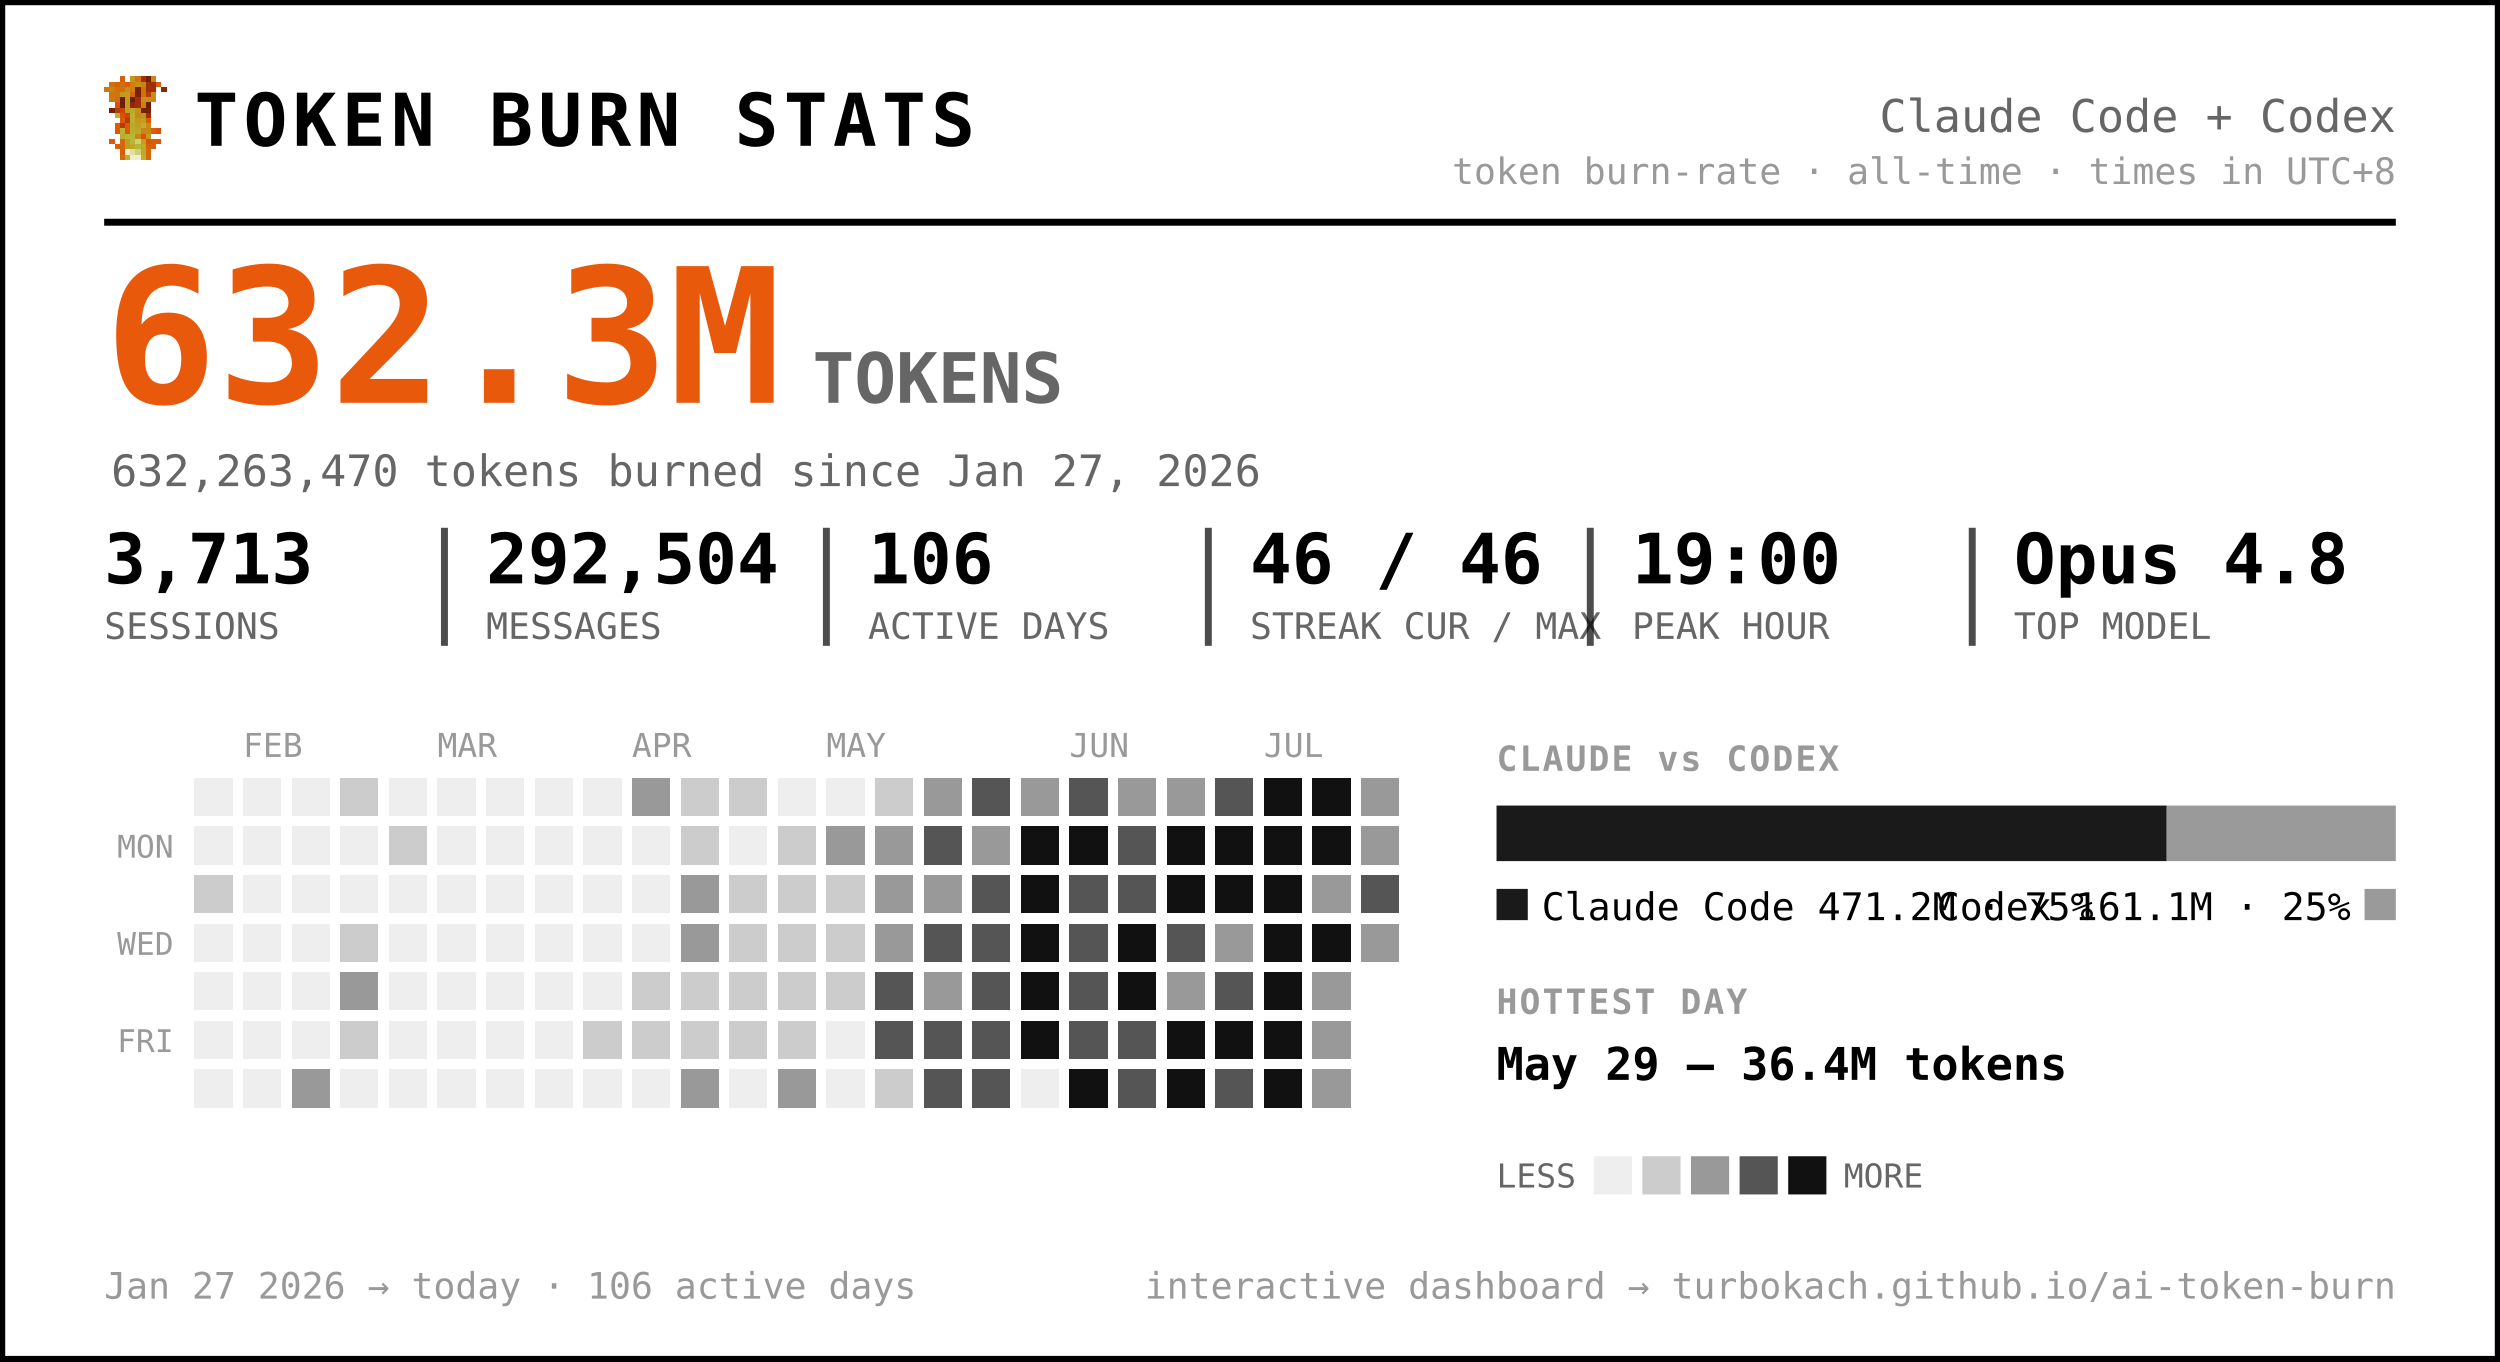
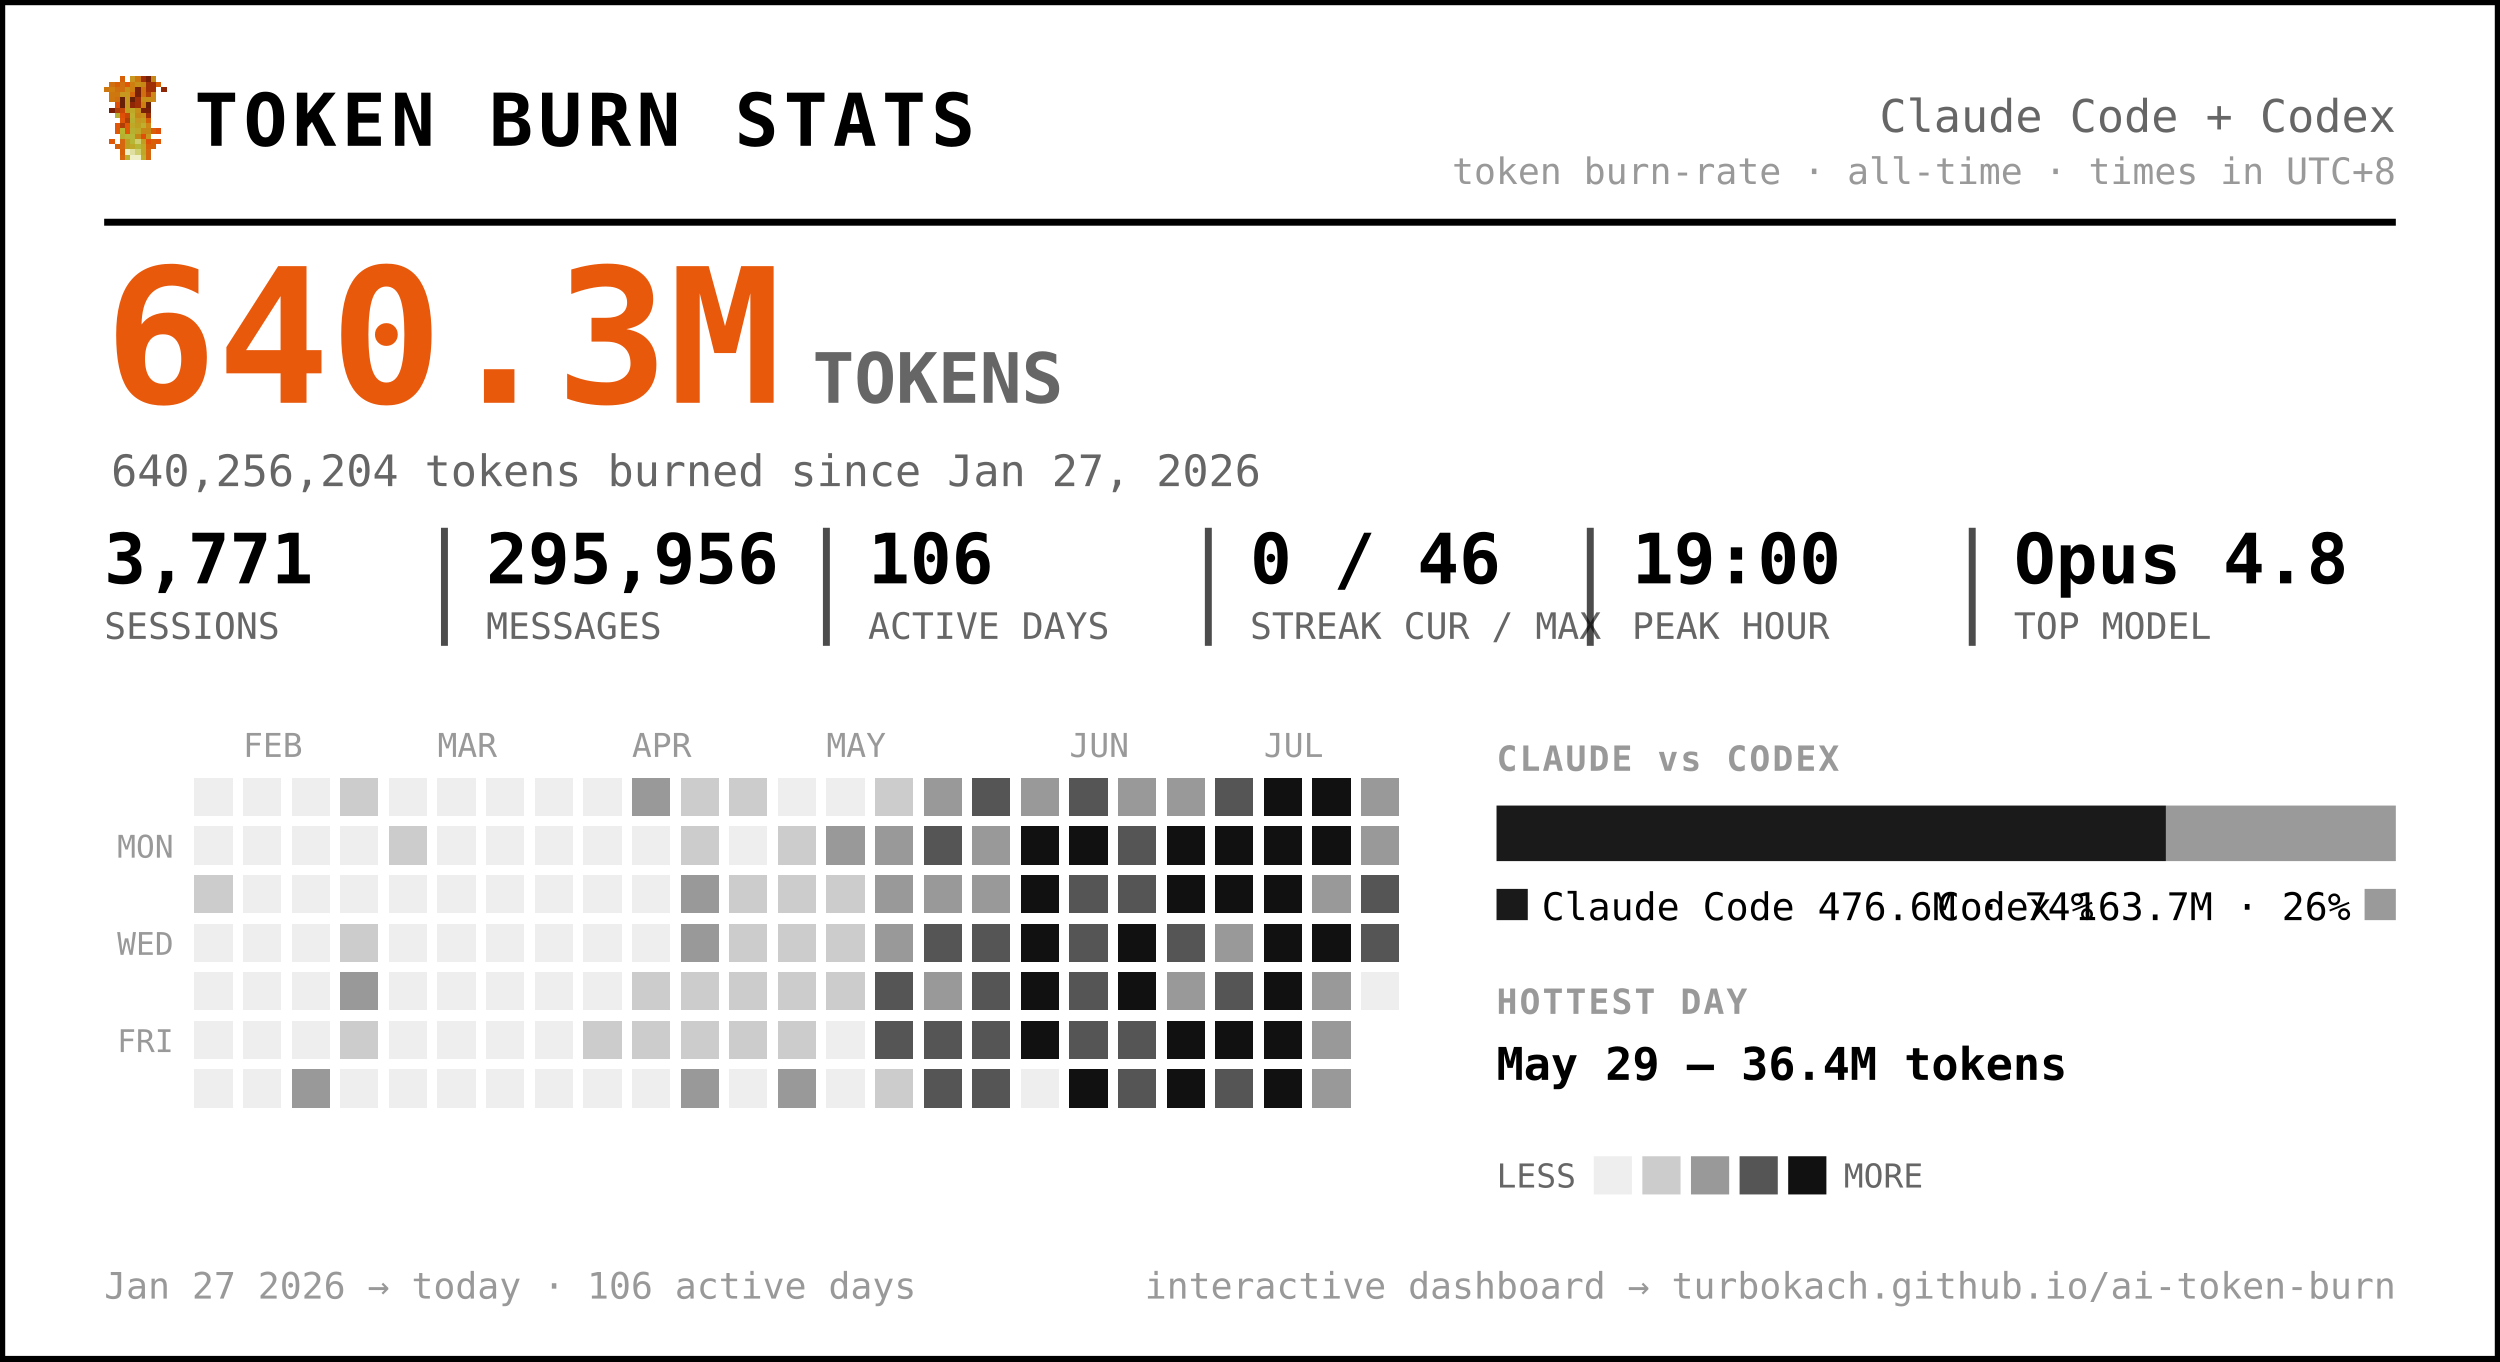
<svg xmlns="http://www.w3.org/2000/svg" width="720" height="392" viewBox="0 0 720 392" font-family="ui-monospace, 'SF Mono', 'Cascadia Code', Menlo, Consolas, monospace" role="img" aria-label="Token burn — Claude Code + Codex">
  <rect x="0.5" y="0.5" width="719" height="391" rx="0" fill="#ffffff" stroke="#000000" stroke-width="2" />
  <g transform="translate(30,22) scale(1.5)" shape-rendering="crispEdges">
    <rect x="3" y="0" width="1" height="1" fill="#d75f07" />
    <rect x="5" y="0" width="1" height="1" fill="#c7971f" />
    <rect x="6" y="0" width="1" height="1" fill="#cf770f" />
    <rect x="7" y="0" width="1" height="1" fill="#9f2f07" />
    <rect x="8" y="0" width="1" height="1" fill="#771f07" />
    <rect x="9" y="0" width="1" height="1" fill="#c78717" />
    <rect x="1" y="1" width="1" height="1" fill="#cf6f0f" />
    <rect x="2" y="1" width="1" height="1" fill="#d75f07" />
    <rect x="3" y="1" width="1" height="1" fill="#cf6f0f" />
    <rect x="4" y="1" width="1" height="1" fill="#df5707" />
    <rect x="5" y="1" width="1" height="1" fill="#cf7f0f" />
    <rect x="6" y="1" width="1" height="1" fill="#c78f17" />
    <rect x="7" y="1" width="1" height="1" fill="#c78717" />
    <rect x="8" y="1" width="1" height="1" fill="#9f2f07" />
    <rect x="9" y="1" width="1" height="1" fill="#9f2f07" />
    <rect x="10" y="1" width="1" height="1" fill="#d75f07" />
    <rect x="0" y="2" width="1" height="1" fill="#cf770f" />
    <rect x="1" y="2" width="1" height="1" fill="#cf7f0f" />
    <rect x="2" y="2" width="1" height="1" fill="#cf6f0f" />
    <rect x="3" y="2" width="1" height="1" fill="#cf6f0f" />
    <rect x="4" y="2" width="1" height="1" fill="#c78f17" />
    <rect x="5" y="2" width="1" height="1" fill="#cf7f0f" />
    <rect x="6" y="2" width="1" height="1" fill="#771f07" />
    <rect x="7" y="2" width="1" height="1" fill="#cf6f0f" />
    <rect x="8" y="2" width="1" height="1" fill="#9f2f07" />
    <rect x="9" y="2" width="1" height="1" fill="#9f2f07" />
    <rect x="11" y="2" width="1" height="1" fill="#8f2707" />
    <rect x="1" y="3" width="1" height="1" fill="#cf770f" />
    <rect x="2" y="3" width="1" height="1" fill="#cf770f" />
    <rect x="3" y="3" width="1" height="1" fill="#c7971f" />
    <rect x="4" y="3" width="1" height="1" fill="#c7971f" />
    <rect x="5" y="3" width="1" height="1" fill="#d7670f" />
    <rect x="6" y="3" width="1" height="1" fill="#771f07" />
    <rect x="7" y="3" width="1" height="1" fill="#cf6f0f" />
    <rect x="8" y="3" width="1" height="1" fill="#af3f07" />
    <rect x="9" y="3" width="1" height="1" fill="#cf8717" />
    <rect x="1" y="4" width="1" height="1" fill="#cf770f" />
    <rect x="2" y="4" width="1" height="1" fill="#cf6f0f" />
    <rect x="3" y="4" width="1" height="1" fill="#671f07" />
    <rect x="4" y="4" width="1" height="1" fill="#c7971f" />
    <rect x="5" y="4" width="1" height="1" fill="#671f07" />
    <rect x="6" y="4" width="1" height="1" fill="#9f2f07" />
    <rect x="7" y="4" width="1" height="1" fill="#c78f17" />
    <rect x="8" y="4" width="1" height="1" fill="#c78f17" />
    <rect x="9" y="4" width="1" height="1" fill="#cf8717" />
    <rect x="2" y="5" width="1" height="1" fill="#df4f07" />
    <rect x="3" y="5" width="1" height="1" fill="#671f07" />
    <rect x="4" y="5" width="1" height="1" fill="#c7971f" />
    <rect x="5" y="5" width="1" height="1" fill="#8f2707" />
    <rect x="6" y="5" width="1" height="1" fill="#9f2f07" />
    <rect x="7" y="5" width="1" height="1" fill="#cf7f0f" />
    <rect x="8" y="5" width="1" height="1" fill="#671f07" />
    <rect x="1" y="6" width="1" height="1" fill="#771f07" />
    <rect x="2" y="6" width="1" height="1" fill="#af3f07" />
    <rect x="3" y="6" width="1" height="1" fill="#c74707" />
    <rect x="4" y="6" width="1" height="1" fill="#bf9f1f" />
    <rect x="5" y="6" width="1" height="1" fill="#bfa727" />
    <rect x="6" y="6" width="1" height="1" fill="#c78f17" />
    <rect x="7" y="6" width="1" height="1" fill="#771f07" />
    <rect x="8" y="6" width="1" height="1" fill="#771f07" />
    <rect x="2" y="7" width="1" height="1" fill="#b7af2f" />
    <rect x="3" y="7" width="1" height="1" fill="#df4f07" />
    <rect x="4" y="7" width="1" height="1" fill="#c74707" />
    <rect x="5" y="7" width="1" height="1" fill="#bfaf2f" />
    <rect x="6" y="7" width="1" height="1" fill="#c78717" />
    <rect x="7" y="7" width="1" height="1" fill="#c78f17" />
    <rect x="8" y="7" width="1" height="1" fill="#9f2f07" />
    <rect x="3" y="8" width="1" height="1" fill="#df5707" />
    <rect x="4" y="8" width="1" height="1" fill="#af3f07" />
    <rect x="5" y="8" width="1" height="1" fill="#b7af2f" />
    <rect x="6" y="8" width="1" height="1" fill="#c7971f" />
    <rect x="7" y="8" width="1" height="1" fill="#bf9f1f" />
    <rect x="8" y="8" width="1" height="1" fill="#d75f07" />
    <rect x="2" y="9" width="1" height="1" fill="#df5707" />
    <rect x="3" y="9" width="1" height="1" fill="#af3f07" />
    <rect x="4" y="9" width="1" height="1" fill="#df5707" />
    <rect x="5" y="9" width="1" height="1" fill="#bfa727" />
    <rect x="6" y="9" width="1" height="1" fill="#bf9f1f" />
    <rect x="7" y="9" width="1" height="1" fill="#bfaf2f" />
    <rect x="8" y="9" width="1" height="1" fill="#cf8717" />
    <rect x="2" y="10" width="1" height="1" fill="#df5707" />
    <rect x="3" y="10" width="1" height="1" fill="#b7b72f" />
    <rect x="4" y="10" width="1" height="1" fill="#df5707" />
    <rect x="5" y="10" width="1" height="1" fill="#b7af2f" />
    <rect x="6" y="10" width="1" height="1" fill="#bfa727" />
    <rect x="7" y="10" width="1" height="1" fill="#c78717" />
    <rect x="8" y="10" width="1" height="1" fill="#c78717" />
    <rect x="9" y="10" width="1" height="1" fill="#d75f07" />
    <rect x="10" y="10" width="1" height="1" fill="#df4f07" />
    <rect x="3" y="11" width="1" height="1" fill="#b7af2f" />
    <rect x="4" y="11" width="1" height="1" fill="#b7b737" />
    <rect x="5" y="11" width="1" height="1" fill="#b7b737" />
    <rect x="6" y="11" width="1" height="1" fill="#c78717" />
    <rect x="7" y="11" width="1" height="1" fill="#df4f07" />
    <rect x="8" y="11" width="1" height="1" fill="#c7971f" />
    <rect x="1" y="12" width="1" height="1" fill="#df5707" />
    <rect x="3" y="12" width="1" height="1" fill="#d7670f" />
    <rect x="4" y="12" width="1" height="1" fill="#bf9f1f" />
    <rect x="5" y="12" width="1" height="1" fill="#b7b737" />
    <rect x="6" y="12" width="1" height="1" fill="#cfcf6f" />
    <rect x="7" y="12" width="1" height="1" fill="#bf9f1f" />
    <rect x="8" y="12" width="1" height="1" fill="#df4f07" />
    <rect x="9" y="12" width="1" height="1" fill="#d75f07" />
    <rect x="10" y="12" width="1" height="1" fill="#df5707" />
    <rect x="2" y="13" width="1" height="1" fill="#d75f07" />
    <rect x="3" y="13" width="1" height="1" fill="#d7670f" />
    <rect x="4" y="13" width="1" height="1" fill="#bf9f1f" />
    <rect x="5" y="13" width="1" height="1" fill="#bfa727" />
    <rect x="6" y="13" width="1" height="1" fill="#b7b737" />
    <rect x="7" y="13" width="1" height="1" fill="#bfa727" />
    <rect x="8" y="13" width="1" height="1" fill="#d75f07" />
    <rect x="9" y="13" width="1" height="1" fill="#d75f07" />
    <rect x="3" y="14" width="1" height="1" fill="#d75f07" />
    <rect x="4" y="14" width="1" height="1" fill="#efefc7" />
    <rect x="5" y="14" width="1" height="1" fill="#dfdf9f" />
    <rect x="6" y="14" width="1" height="1" fill="#cfcf6f" />
    <rect x="7" y="14" width="1" height="1" fill="#bfa727" />
    <rect x="8" y="14" width="1" height="1" fill="#d7670f" />
    <rect x="3" y="15" width="1" height="1" fill="#d7670f" />
    <rect x="4" y="15" width="1" height="1" fill="#bfaf2f" />
    <rect x="5" y="15" width="1" height="1" fill="#efefc7" />
    <rect x="6" y="15" width="1" height="1" fill="#efefc7" />
    <rect x="7" y="15" width="1" height="1" fill="#bfaf2f" />
    <rect x="8" y="15" width="1" height="1" fill="#d7670f" />
  </g>
  <text x="56.0" y="42.0" font-size="21" fill="#000000" font-weight="800" letter-spacing="1.5">TOKEN BURN STATS</text>
  <text x="690.0" y="38.0" font-size="13" fill="#666666" text-anchor="end">Claude Code + Codex</text>
  <text x="690.0" y="53.0" font-size="10.5" fill="#999999" text-anchor="end">token burn-rate · all-time · times in UTC+8</text>
  <line x1="30" y1="64" x2="690" y2="64" stroke="#000000" stroke-width="2" />
-   <text x="30.0" y="116.0" font-size="54" fill="#e8590c" font-weight="800">632.3M</text>
+   <text x="30.0" y="116.0" font-size="54" fill="#e8590c" font-weight="800">640.3M</text>
  <text x="234.0" y="116.0" font-size="20" fill="#666666" font-weight="600">TOKENS</text>
-   <text x="32.0" y="140.0" font-size="12.5" fill="#666666">632,263,470 tokens burned since Jan 27, 2026</text>
-   <text x="30.0" y="168.0" font-size="20" fill="#000000" font-weight="700">3,713</text>
+   <text x="32.0" y="140.0" font-size="12.5" fill="#666666">640,256,204 tokens burned since Jan 27, 2026</text>
+   <text x="30.0" y="168.0" font-size="20" fill="#000000" font-weight="700">3,771</text>
  <text x="30.0" y="184.0" font-size="10.5" fill="#666666">SESSIONS</text>
-   <text x="140.0" y="168.0" font-size="20" fill="#000000" font-weight="700">292,504</text>
+   <text x="140.0" y="168.0" font-size="20" fill="#000000" font-weight="700">295,956</text>
  <text x="140.0" y="184.0" font-size="10.5" fill="#666666">MESSAGES</text>
  <line x1="128.0" y1="152" x2="128.0" y2="186" stroke="#000000" stroke-width="2" opacity="0.7" />
  <text x="250.0" y="168.0" font-size="20" fill="#000000" font-weight="700">106</text>
  <text x="250.0" y="184.0" font-size="10.5" fill="#666666">ACTIVE DAYS</text>
  <line x1="238.0" y1="152" x2="238.0" y2="186" stroke="#000000" stroke-width="2" opacity="0.7" />
-   <text x="360.0" y="168.0" font-size="20" fill="#000000" font-weight="700">46 / 46</text>
+   <text x="360.0" y="168.0" font-size="20" fill="#000000" font-weight="700">0 / 46</text>
  <text x="360.0" y="184.0" font-size="10.5" fill="#666666">STREAK CUR / MAX</text>
  <line x1="348.0" y1="152" x2="348.0" y2="186" stroke="#000000" stroke-width="2" opacity="0.7" />
  <text x="470.0" y="168.0" font-size="20" fill="#000000" font-weight="700">19:00</text>
  <text x="470.0" y="184.0" font-size="10.5" fill="#666666">PEAK HOUR</text>
  <line x1="458.0" y1="152" x2="458.0" y2="186" stroke="#000000" stroke-width="2" opacity="0.7" />
  <text x="580.0" y="168.0" font-size="20" fill="#000000" font-weight="700">Opus 4.8</text>
  <text x="580.0" y="184.0" font-size="10.5" fill="#666666">TOP MODEL</text>
  <line x1="568.0" y1="152" x2="568.0" y2="186" stroke="#000000" stroke-width="2" opacity="0.7" />
  <text x="70.0" y="218.0" font-size="9.5" fill="#999999">FEB</text>
  <text x="126.0" y="218.0" font-size="9.5" fill="#999999">MAR</text>
  <text x="182.0" y="218.0" font-size="9.5" fill="#999999">APR</text>
  <text x="238.0" y="218.0" font-size="9.5" fill="#999999">MAY</text>
  <text x="308.0" y="218.0" font-size="9.5" fill="#999999">JUN</text>
  <text x="364.0" y="218.0" font-size="9.5" fill="#999999">JUL</text>
  <text x="50.0" y="247.0" font-size="9" fill="#999999" text-anchor="end">MON</text>
  <text x="50.0" y="275.0" font-size="9" fill="#999999" text-anchor="end">WED</text>
  <text x="50.0" y="303.0" font-size="9" fill="#999999" text-anchor="end">FRI</text>
  <g shape-rendering="crispEdges">
    <rect x="224" y="308" width="11" height="11" rx="0" fill="#999999" />
    <rect x="238" y="252" width="11" height="11" rx="0" fill="#cccccc" />
    <rect x="252" y="224" width="11" height="11" rx="0" fill="#cccccc" />
    <rect x="252" y="266" width="11" height="11" rx="0" fill="#999999" />
    <rect x="252" y="280" width="11" height="11" rx="0" fill="#555555" />
    <rect x="252" y="294" width="11" height="11" rx="0" fill="#555555" />
    <rect x="252" y="308" width="11" height="11" rx="0" fill="#cccccc" />
    <rect x="266" y="224" width="11" height="11" rx="0" fill="#999999" />
    <rect x="266" y="238" width="11" height="11" rx="0" fill="#555555" />
    <rect x="266" y="252" width="11" height="11" rx="0" fill="#999999" />
    <rect x="266" y="266" width="11" height="11" rx="0" fill="#555555" />
    <rect x="266" y="280" width="11" height="11" rx="0" fill="#999999" />
    <rect x="266" y="294" width="11" height="11" rx="0" fill="#555555" />
    <rect x="266" y="308" width="11" height="11" rx="0" fill="#555555" />
    <rect x="280" y="224" width="11" height="11" rx="0" fill="#555555" />
    <rect x="280" y="238" width="11" height="11" rx="0" fill="#999999" />
-     <rect x="280" y="252" width="11" height="11" rx="0" fill="#555555" />
+     <rect x="280" y="252" width="11" height="11" rx="0" fill="#999999" />
    <rect x="280" y="266" width="11" height="11" rx="0" fill="#555555" />
    <rect x="280" y="280" width="11" height="11" rx="0" fill="#555555" />
    <rect x="280" y="294" width="11" height="11" rx="0" fill="#555555" />
    <rect x="280" y="308" width="11" height="11" rx="0" fill="#555555" />
    <rect x="294" y="224" width="11" height="11" rx="0" fill="#999999" />
    <rect x="294" y="238" width="11" height="11" rx="0" fill="#111111" />
    <rect x="294" y="252" width="11" height="11" rx="0" fill="#111111" />
    <rect x="294" y="266" width="11" height="11" rx="0" fill="#111111" />
    <rect x="294" y="280" width="11" height="11" rx="0" fill="#111111" />
    <rect x="294" y="294" width="11" height="11" rx="0" fill="#111111" />
    <rect x="308" y="224" width="11" height="11" rx="0" fill="#555555" />
    <rect x="308" y="238" width="11" height="11" rx="0" fill="#111111" />
    <rect x="308" y="252" width="11" height="11" rx="0" fill="#555555" />
    <rect x="308" y="266" width="11" height="11" rx="0" fill="#555555" />
    <rect x="308" y="280" width="11" height="11" rx="0" fill="#555555" />
    <rect x="308" y="294" width="11" height="11" rx="0" fill="#555555" />
    <rect x="308" y="308" width="11" height="11" rx="0" fill="#111111" />
    <rect x="322" y="224" width="11" height="11" rx="0" fill="#999999" />
    <rect x="322" y="238" width="11" height="11" rx="0" fill="#555555" />
    <rect x="322" y="252" width="11" height="11" rx="0" fill="#555555" />
    <rect x="322" y="266" width="11" height="11" rx="0" fill="#111111" />
    <rect x="322" y="280" width="11" height="11" rx="0" fill="#111111" />
    <rect x="322" y="294" width="11" height="11" rx="0" fill="#555555" />
    <rect x="322" y="308" width="11" height="11" rx="0" fill="#555555" />
    <rect x="336" y="224" width="11" height="11" rx="0" fill="#999999" />
    <rect x="336" y="238" width="11" height="11" rx="0" fill="#111111" />
    <rect x="336" y="252" width="11" height="11" rx="0" fill="#111111" />
    <rect x="336" y="266" width="11" height="11" rx="0" fill="#555555" />
    <rect x="336" y="280" width="11" height="11" rx="0" fill="#999999" />
    <rect x="336" y="294" width="11" height="11" rx="0" fill="#111111" />
    <rect x="336" y="308" width="11" height="11" rx="0" fill="#111111" />
    <rect x="350" y="224" width="11" height="11" rx="0" fill="#555555" />
    <rect x="350" y="238" width="11" height="11" rx="0" fill="#111111" />
    <rect x="350" y="252" width="11" height="11" rx="0" fill="#111111" />
    <rect x="350" y="266" width="11" height="11" rx="0" fill="#999999" />
    <rect x="350" y="280" width="11" height="11" rx="0" fill="#555555" />
    <rect x="350" y="294" width="11" height="11" rx="0" fill="#111111" />
    <rect x="350" y="308" width="11" height="11" rx="0" fill="#555555" />
    <rect x="364" y="224" width="11" height="11" rx="0" fill="#111111" />
    <rect x="364" y="238" width="11" height="11" rx="0" fill="#111111" />
    <rect x="364" y="252" width="11" height="11" rx="0" fill="#111111" />
    <rect x="364" y="266" width="11" height="11" rx="0" fill="#111111" />
    <rect x="364" y="280" width="11" height="11" rx="0" fill="#111111" />
    <rect x="364" y="294" width="11" height="11" rx="0" fill="#111111" />
    <rect x="364" y="308" width="11" height="11" rx="0" fill="#111111" />
    <rect x="378" y="224" width="11" height="11" rx="0" fill="#111111" />
    <rect x="378" y="238" width="11" height="11" rx="0" fill="#111111" />
    <rect x="378" y="252" width="11" height="11" rx="0" fill="#999999" />
    <rect x="378" y="266" width="11" height="11" rx="0" fill="#111111" />
    <rect x="378" y="280" width="11" height="11" rx="0" fill="#999999" />
    <rect x="378" y="294" width="11" height="11" rx="0" fill="#999999" />
    <rect x="378" y="308" width="11" height="11" rx="0" fill="#999999" />
    <rect x="392" y="224" width="11" height="11" rx="0" fill="#999999" />
    <rect x="392" y="238" width="11" height="11" rx="0" fill="#999999" />
    <rect x="392" y="252" width="11" height="11" rx="0" fill="#555555" />
-     <rect x="392" y="266" width="11" height="11" rx="0" fill="#999999" />
+     <rect x="392" y="266" width="11" height="11" rx="0" fill="#555555" />
    <rect x="56" y="252" width="11" height="11" rx="0" fill="#cccccc" />
    <rect x="84" y="308" width="11" height="11" rx="0" fill="#999999" />
    <rect x="98" y="224" width="11" height="11" rx="0" fill="#cccccc" />
    <rect x="98" y="266" width="11" height="11" rx="0" fill="#cccccc" />
    <rect x="98" y="280" width="11" height="11" rx="0" fill="#999999" />
    <rect x="98" y="294" width="11" height="11" rx="0" fill="#cccccc" />
    <rect x="112" y="238" width="11" height="11" rx="0" fill="#cccccc" />
    <rect x="168" y="294" width="11" height="11" rx="0" fill="#cccccc" />
    <rect x="182" y="224" width="11" height="11" rx="0" fill="#999999" />
    <rect x="182" y="280" width="11" height="11" rx="0" fill="#cccccc" />
    <rect x="182" y="294" width="11" height="11" rx="0" fill="#cccccc" />
    <rect x="196" y="224" width="11" height="11" rx="0" fill="#cccccc" />
    <rect x="196" y="238" width="11" height="11" rx="0" fill="#cccccc" />
    <rect x="196" y="252" width="11" height="11" rx="0" fill="#999999" />
    <rect x="196" y="266" width="11" height="11" rx="0" fill="#999999" />
    <rect x="196" y="280" width="11" height="11" rx="0" fill="#cccccc" />
    <rect x="196" y="294" width="11" height="11" rx="0" fill="#cccccc" />
    <rect x="196" y="308" width="11" height="11" rx="0" fill="#999999" />
    <rect x="210" y="224" width="11" height="11" rx="0" fill="#cccccc" />
    <rect x="210" y="252" width="11" height="11" rx="0" fill="#cccccc" />
    <rect x="210" y="266" width="11" height="11" rx="0" fill="#cccccc" />
    <rect x="210" y="280" width="11" height="11" rx="0" fill="#cccccc" />
    <rect x="210" y="294" width="11" height="11" rx="0" fill="#cccccc" />
    <rect x="224" y="238" width="11" height="11" rx="0" fill="#cccccc" />
    <rect x="224" y="252" width="11" height="11" rx="0" fill="#cccccc" />
    <rect x="224" y="266" width="11" height="11" rx="0" fill="#cccccc" />
    <rect x="224" y="280" width="11" height="11" rx="0" fill="#cccccc" />
    <rect x="224" y="294" width="11" height="11" rx="0" fill="#cccccc" />
    <rect x="238" y="238" width="11" height="11" rx="0" fill="#999999" />
    <rect x="238" y="266" width="11" height="11" rx="0" fill="#cccccc" />
    <rect x="238" y="280" width="11" height="11" rx="0" fill="#cccccc" />
    <rect x="252" y="238" width="11" height="11" rx="0" fill="#999999" />
    <rect x="252" y="252" width="11" height="11" rx="0" fill="#999999" />
    <rect x="56" y="224" width="11" height="11" rx="0" fill="#eeeeee" />
    <rect x="56" y="238" width="11" height="11" rx="0" fill="#eeeeee" />
    <rect x="56" y="266" width="11" height="11" rx="0" fill="#eeeeee" />
    <rect x="56" y="280" width="11" height="11" rx="0" fill="#eeeeee" />
    <rect x="56" y="294" width="11" height="11" rx="0" fill="#eeeeee" />
    <rect x="56" y="308" width="11" height="11" rx="0" fill="#eeeeee" />
    <rect x="70" y="224" width="11" height="11" rx="0" fill="#eeeeee" />
    <rect x="70" y="238" width="11" height="11" rx="0" fill="#eeeeee" />
    <rect x="70" y="252" width="11" height="11" rx="0" fill="#eeeeee" />
    <rect x="70" y="266" width="11" height="11" rx="0" fill="#eeeeee" />
    <rect x="70" y="280" width="11" height="11" rx="0" fill="#eeeeee" />
    <rect x="70" y="294" width="11" height="11" rx="0" fill="#eeeeee" />
    <rect x="70" y="308" width="11" height="11" rx="0" fill="#eeeeee" />
    <rect x="84" y="224" width="11" height="11" rx="0" fill="#eeeeee" />
    <rect x="84" y="238" width="11" height="11" rx="0" fill="#eeeeee" />
    <rect x="84" y="252" width="11" height="11" rx="0" fill="#eeeeee" />
    <rect x="84" y="266" width="11" height="11" rx="0" fill="#eeeeee" />
    <rect x="84" y="280" width="11" height="11" rx="0" fill="#eeeeee" />
    <rect x="84" y="294" width="11" height="11" rx="0" fill="#eeeeee" />
    <rect x="98" y="238" width="11" height="11" rx="0" fill="#eeeeee" />
    <rect x="98" y="252" width="11" height="11" rx="0" fill="#eeeeee" />
    <rect x="98" y="308" width="11" height="11" rx="0" fill="#eeeeee" />
    <rect x="112" y="224" width="11" height="11" rx="0" fill="#eeeeee" />
    <rect x="112" y="252" width="11" height="11" rx="0" fill="#eeeeee" />
    <rect x="112" y="266" width="11" height="11" rx="0" fill="#eeeeee" />
    <rect x="112" y="280" width="11" height="11" rx="0" fill="#eeeeee" />
    <rect x="112" y="294" width="11" height="11" rx="0" fill="#eeeeee" />
    <rect x="112" y="308" width="11" height="11" rx="0" fill="#eeeeee" />
    <rect x="126" y="224" width="11" height="11" rx="0" fill="#eeeeee" />
    <rect x="126" y="238" width="11" height="11" rx="0" fill="#eeeeee" />
    <rect x="126" y="252" width="11" height="11" rx="0" fill="#eeeeee" />
    <rect x="126" y="266" width="11" height="11" rx="0" fill="#eeeeee" />
    <rect x="126" y="280" width="11" height="11" rx="0" fill="#eeeeee" />
    <rect x="126" y="294" width="11" height="11" rx="0" fill="#eeeeee" />
    <rect x="126" y="308" width="11" height="11" rx="0" fill="#eeeeee" />
    <rect x="140" y="224" width="11" height="11" rx="0" fill="#eeeeee" />
    <rect x="140" y="238" width="11" height="11" rx="0" fill="#eeeeee" />
    <rect x="140" y="252" width="11" height="11" rx="0" fill="#eeeeee" />
    <rect x="140" y="266" width="11" height="11" rx="0" fill="#eeeeee" />
    <rect x="140" y="280" width="11" height="11" rx="0" fill="#eeeeee" />
    <rect x="140" y="294" width="11" height="11" rx="0" fill="#eeeeee" />
    <rect x="140" y="308" width="11" height="11" rx="0" fill="#eeeeee" />
    <rect x="154" y="224" width="11" height="11" rx="0" fill="#eeeeee" />
    <rect x="154" y="238" width="11" height="11" rx="0" fill="#eeeeee" />
    <rect x="154" y="252" width="11" height="11" rx="0" fill="#eeeeee" />
    <rect x="154" y="266" width="11" height="11" rx="0" fill="#eeeeee" />
    <rect x="154" y="280" width="11" height="11" rx="0" fill="#eeeeee" />
    <rect x="154" y="294" width="11" height="11" rx="0" fill="#eeeeee" />
    <rect x="154" y="308" width="11" height="11" rx="0" fill="#eeeeee" />
    <rect x="168" y="224" width="11" height="11" rx="0" fill="#eeeeee" />
    <rect x="168" y="238" width="11" height="11" rx="0" fill="#eeeeee" />
    <rect x="168" y="252" width="11" height="11" rx="0" fill="#eeeeee" />
    <rect x="168" y="266" width="11" height="11" rx="0" fill="#eeeeee" />
    <rect x="168" y="280" width="11" height="11" rx="0" fill="#eeeeee" />
    <rect x="168" y="308" width="11" height="11" rx="0" fill="#eeeeee" />
    <rect x="182" y="238" width="11" height="11" rx="0" fill="#eeeeee" />
    <rect x="182" y="252" width="11" height="11" rx="0" fill="#eeeeee" />
    <rect x="182" y="266" width="11" height="11" rx="0" fill="#eeeeee" />
    <rect x="182" y="308" width="11" height="11" rx="0" fill="#eeeeee" />
    <rect x="210" y="238" width="11" height="11" rx="0" fill="#eeeeee" />
    <rect x="210" y="308" width="11" height="11" rx="0" fill="#eeeeee" />
    <rect x="224" y="224" width="11" height="11" rx="0" fill="#eeeeee" />
    <rect x="238" y="224" width="11" height="11" rx="0" fill="#eeeeee" />
    <rect x="238" y="294" width="11" height="11" rx="0" fill="#eeeeee" />
    <rect x="238" y="308" width="11" height="11" rx="0" fill="#eeeeee" />
    <rect x="294" y="308" width="11" height="11" rx="0" fill="#eeeeee" />
+     <rect x="392" y="280" width="11" height="11" rx="0" fill="#eeeeee" />
  </g>
  <text x="431.0" y="222.0" font-size="10" fill="#999999" font-weight="700" letter-spacing="0.6">CLAUDE vs CODEX</text>
-   <path d="M431.00,232 H624.02 L624.02,232 V248.00 L624.02,248.00 H431.00 L431.00,248.00 V232.00 L431.00,232.00 Z" fill="#1a1a1a" />
-   <path d="M624.02,232 H690.00 L690.00,232 V248.00 L690.00,248.00 H624.02 L624.02,248.00 V232.00 L624.02,232.00 Z" fill="#9a9a9a" />
+   <path d="M431.00,232 H623.79 L623.79,232 V248.00 L623.79,248.00 H431.00 L431.00,248.00 V232.00 L431.00,232.00 Z" fill="#1a1a1a" />
+   <path d="M623.79,232 H690.00 L690.00,232 V248.00 L690.00,248.00 H623.79 L623.79,248.00 V232.00 L623.79,232.00 Z" fill="#9a9a9a" />
  <rect x="431" y="256" width="9" height="9" rx="0" fill="#1a1a1a" />
-   <text x="444.0" y="265.0" font-size="11" fill="#000000">Claude Code  471.2M · 75%</text>
+   <text x="444.0" y="265.0" font-size="11" fill="#000000">Claude Code  476.6M · 74%</text>
  <rect x="681.0" y="256" width="9" height="9" rx="0" fill="#9a9a9a" />
-   <text x="677.0" y="265.0" font-size="11" fill="#000000" text-anchor="end">Codex  161.1M · 25%</text>
+   <text x="677.0" y="265.0" font-size="11" fill="#000000" text-anchor="end">Codex  163.7M · 26%</text>
  <text x="431.0" y="292.0" font-size="10" fill="#999999" font-weight="700" letter-spacing="0.6">HOTTEST DAY</text>
  <text x="431.0" y="311.0" font-size="13" fill="#000000" font-weight="600">May 29 — 36.4M tokens</text>
  <text x="431.0" y="342.0" font-size="9.5" fill="#666666">LESS</text>
  <rect x="459" y="333" width="11" height="11" rx="0" fill="#eeeeee" />
  <rect x="473" y="333" width="11" height="11" rx="0" fill="#cccccc" />
  <rect x="487" y="333" width="11" height="11" rx="0" fill="#999999" />
  <rect x="501" y="333" width="11" height="11" rx="0" fill="#555555" />
  <rect x="515" y="333" width="11" height="11" rx="0" fill="#111111" />
  <text x="531.0" y="342.0" font-size="9.5" fill="#666666">MORE</text>
  <text x="30.0" y="374.0" font-size="10.5" fill="#999999">Jan 27 2026 → today  ·  106 active days</text>
  <text x="690.0" y="374.0" font-size="10.5" fill="#999999" text-anchor="end">interactive dashboard → turbokach.github.io/ai-token-burn</text>
</svg>
